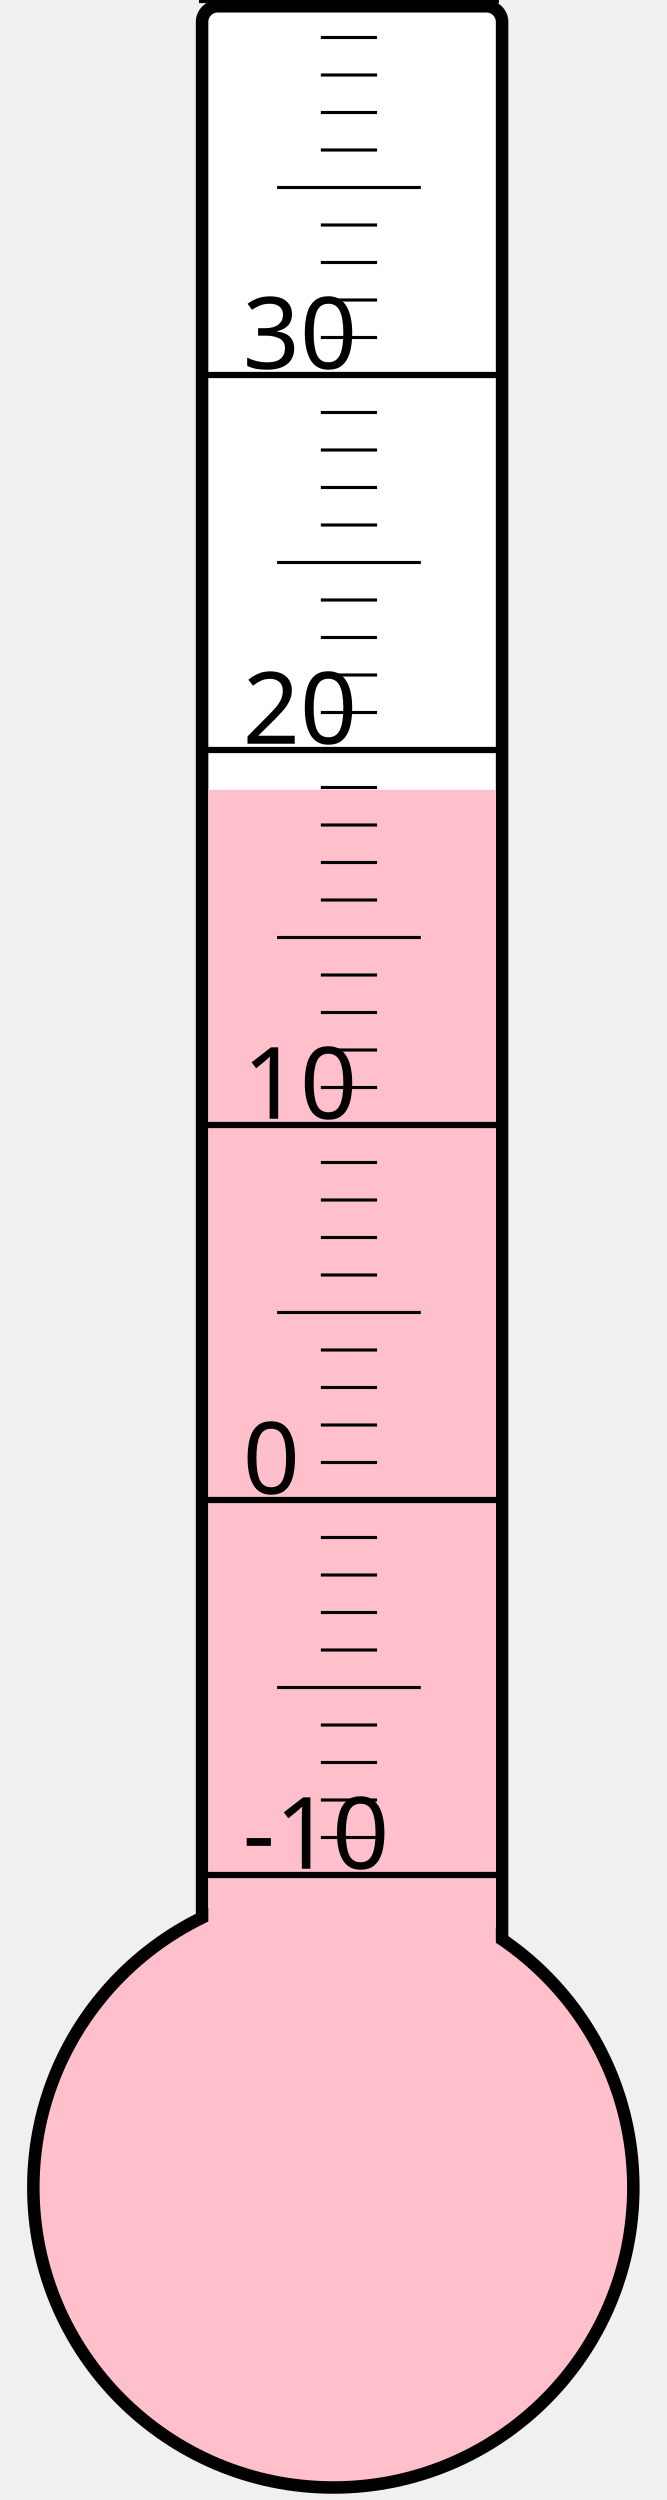
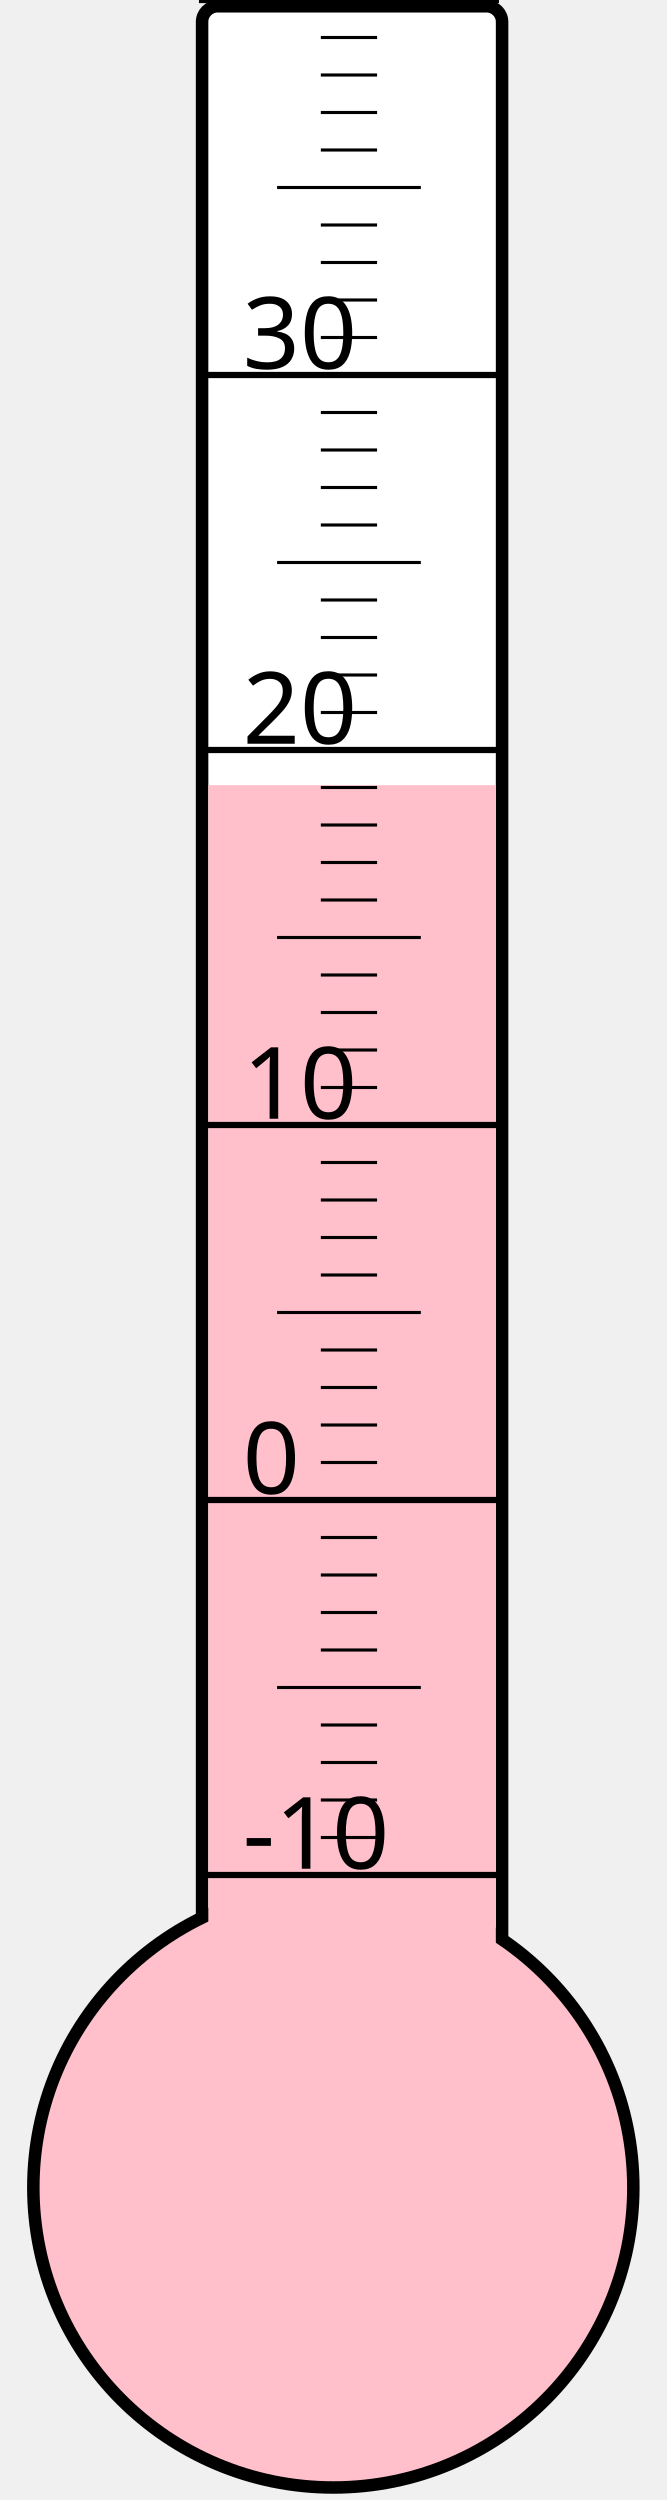
<svg xmlns="http://www.w3.org/2000/svg" width="40px" height="150px" viewBox="0 0 200 800">
  <rect width="200" height="800" x="0" y="0" style="fill: #ffffeb; fill-opacity: 0;" />
  <rect width="96" height="680" x="58" y="2" rx="5" ry="5" style="fill: white; fill-opacity: 1; stroke: black; stroke-width: 4;" />
  <circle cx="100" cy="700" r="96" style="fill: pink; stroke: black; stroke-width: 4;" />
-   <rect width="92" height="447.25" x="60" y="252.75" style="fill: pink; fill-opacity: 1; stroke-width: 0;" />
+   <rect width="92" height="448.75" x="60" y="251.25" style="fill: pink; fill-opacity: 1; stroke-width: 0;" />
  <text x="71" y="598" style="font-family: sans-serif; font-size: 24pt;">-10</text>
  <text x="71" y="478" style="font-family: sans-serif; font-size: 24pt;">0</text>
  <text x="71" y="358" style="font-family: sans-serif; font-size: 24pt;">10</text>
  <text x="71" y="238" style="font-family: sans-serif; font-size: 24pt;">20</text>
  <text x="71" y="118" style="font-family: sans-serif; font-size: 24pt;">30</text>
  <g style="stroke: black;">
    <line x1="57" y1="600" x2="153" y2="600" style="stroke-width: 2;" />
    <line x1="96" y1="588" x2="114" y2="588" style="stroke-width: 1;" />
    <line x1="96" y1="576" x2="114" y2="576" style="stroke-width: 1;" />
    <line x1="96" y1="564" x2="114" y2="564" style="stroke-width: 1;" />
    <line x1="96" y1="552" x2="114" y2="552" style="stroke-width: 1;" />
    <line x1="82" y1="540" x2="128" y2="540" style="stroke-width: 1;" />
    <line x1="96" y1="528" x2="114" y2="528" style="stroke-width: 1;" />
    <line x1="96" y1="516" x2="114" y2="516" style="stroke-width: 1;" />
    <line x1="96" y1="504" x2="114" y2="504" style="stroke-width: 1;" />
    <line x1="96" y1="492" x2="114" y2="492" style="stroke-width: 1;" />
    <line x1="57" y1="480" x2="153" y2="480" style="stroke-width: 2;" />
    <line x1="96" y1="468" x2="114" y2="468" style="stroke-width: 1;" />
    <line x1="96" y1="456" x2="114" y2="456" style="stroke-width: 1;" />
    <line x1="96" y1="444" x2="114" y2="444" style="stroke-width: 1;" />
    <line x1="96" y1="432" x2="114" y2="432" style="stroke-width: 1;" />
    <line x1="82" y1="420" x2="128" y2="420" style="stroke-width: 1;" />
    <line x1="96" y1="408" x2="114" y2="408" style="stroke-width: 1;" />
    <line x1="96" y1="396" x2="114" y2="396" style="stroke-width: 1;" />
    <line x1="96" y1="384" x2="114" y2="384" style="stroke-width: 1;" />
    <line x1="96" y1="372" x2="114" y2="372" style="stroke-width: 1;" />
    <line x1="57" y1="360" x2="153" y2="360" style="stroke-width: 2;" />
    <line x1="96" y1="348" x2="114" y2="348" style="stroke-width: 1;" />
    <line x1="96" y1="336" x2="114" y2="336" style="stroke-width: 1;" />
    <line x1="96" y1="324" x2="114" y2="324" style="stroke-width: 1;" />
    <line x1="96" y1="312" x2="114" y2="312" style="stroke-width: 1;" />
    <line x1="82" y1="300" x2="128" y2="300" style="stroke-width: 1;" />
    <line x1="96" y1="288" x2="114" y2="288" style="stroke-width: 1;" />
    <line x1="96" y1="276" x2="114" y2="276" style="stroke-width: 1;" />
    <line x1="96" y1="264" x2="114" y2="264" style="stroke-width: 1;" />
    <line x1="96" y1="252" x2="114" y2="252" style="stroke-width: 1;" />
    <line x1="57" y1="240" x2="153" y2="240" style="stroke-width: 2;" />
    <line x1="96" y1="228" x2="114" y2="228" style="stroke-width: 1;" />
    <line x1="96" y1="216" x2="114" y2="216" style="stroke-width: 1;" />
    <line x1="96" y1="204" x2="114" y2="204" style="stroke-width: 1;" />
    <line x1="96" y1="192" x2="114" y2="192" style="stroke-width: 1;" />
    <line x1="82" y1="180" x2="128" y2="180" style="stroke-width: 1;" />
    <line x1="96" y1="168" x2="114" y2="168" style="stroke-width: 1;" />
    <line x1="96" y1="156" x2="114" y2="156" style="stroke-width: 1;" />
    <line x1="96" y1="144" x2="114" y2="144" style="stroke-width: 1;" />
    <line x1="96" y1="132" x2="114" y2="132" style="stroke-width: 1;" />
    <line x1="57" y1="120" x2="153" y2="120" style="stroke-width: 2;" />
    <line x1="96" y1="108" x2="114" y2="108" style="stroke-width: 1;" />
    <line x1="96" y1="96" x2="114" y2="96" style="stroke-width: 1;" />
    <line x1="96" y1="84" x2="114" y2="84" style="stroke-width: 1;" />
    <line x1="96" y1="72" x2="114" y2="72" style="stroke-width: 1;" />
    <line x1="82" y1="60" x2="128" y2="60" style="stroke-width: 1;" />
    <line x1="96" y1="48" x2="114" y2="48" style="stroke-width: 1;" />
    <line x1="96" y1="36" x2="114" y2="36" style="stroke-width: 1;" />
    <line x1="96" y1="24" x2="114" y2="24" style="stroke-width: 1;" />
    <line x1="96" y1="12" x2="114" y2="12" style="stroke-width: 1;" />
    <line x1="57" y1="0" x2="153" y2="0" style="stroke-width: 2;" />
  </g>
</svg>
